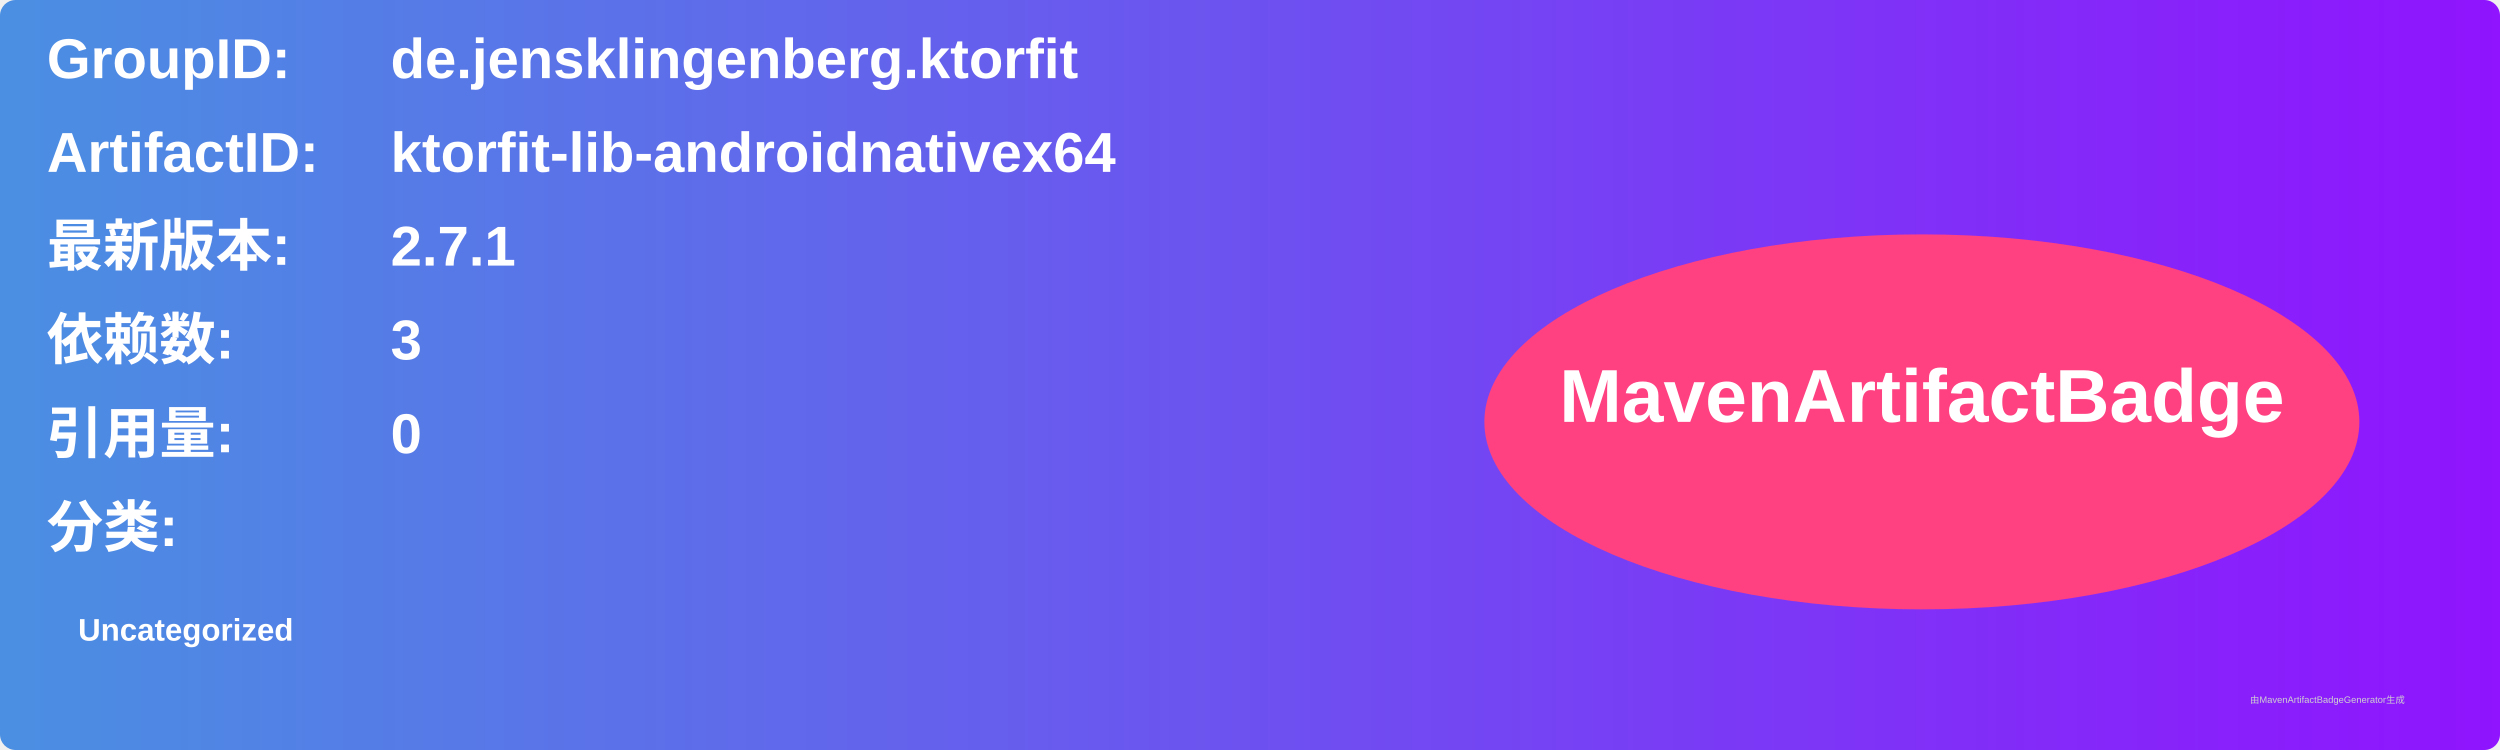
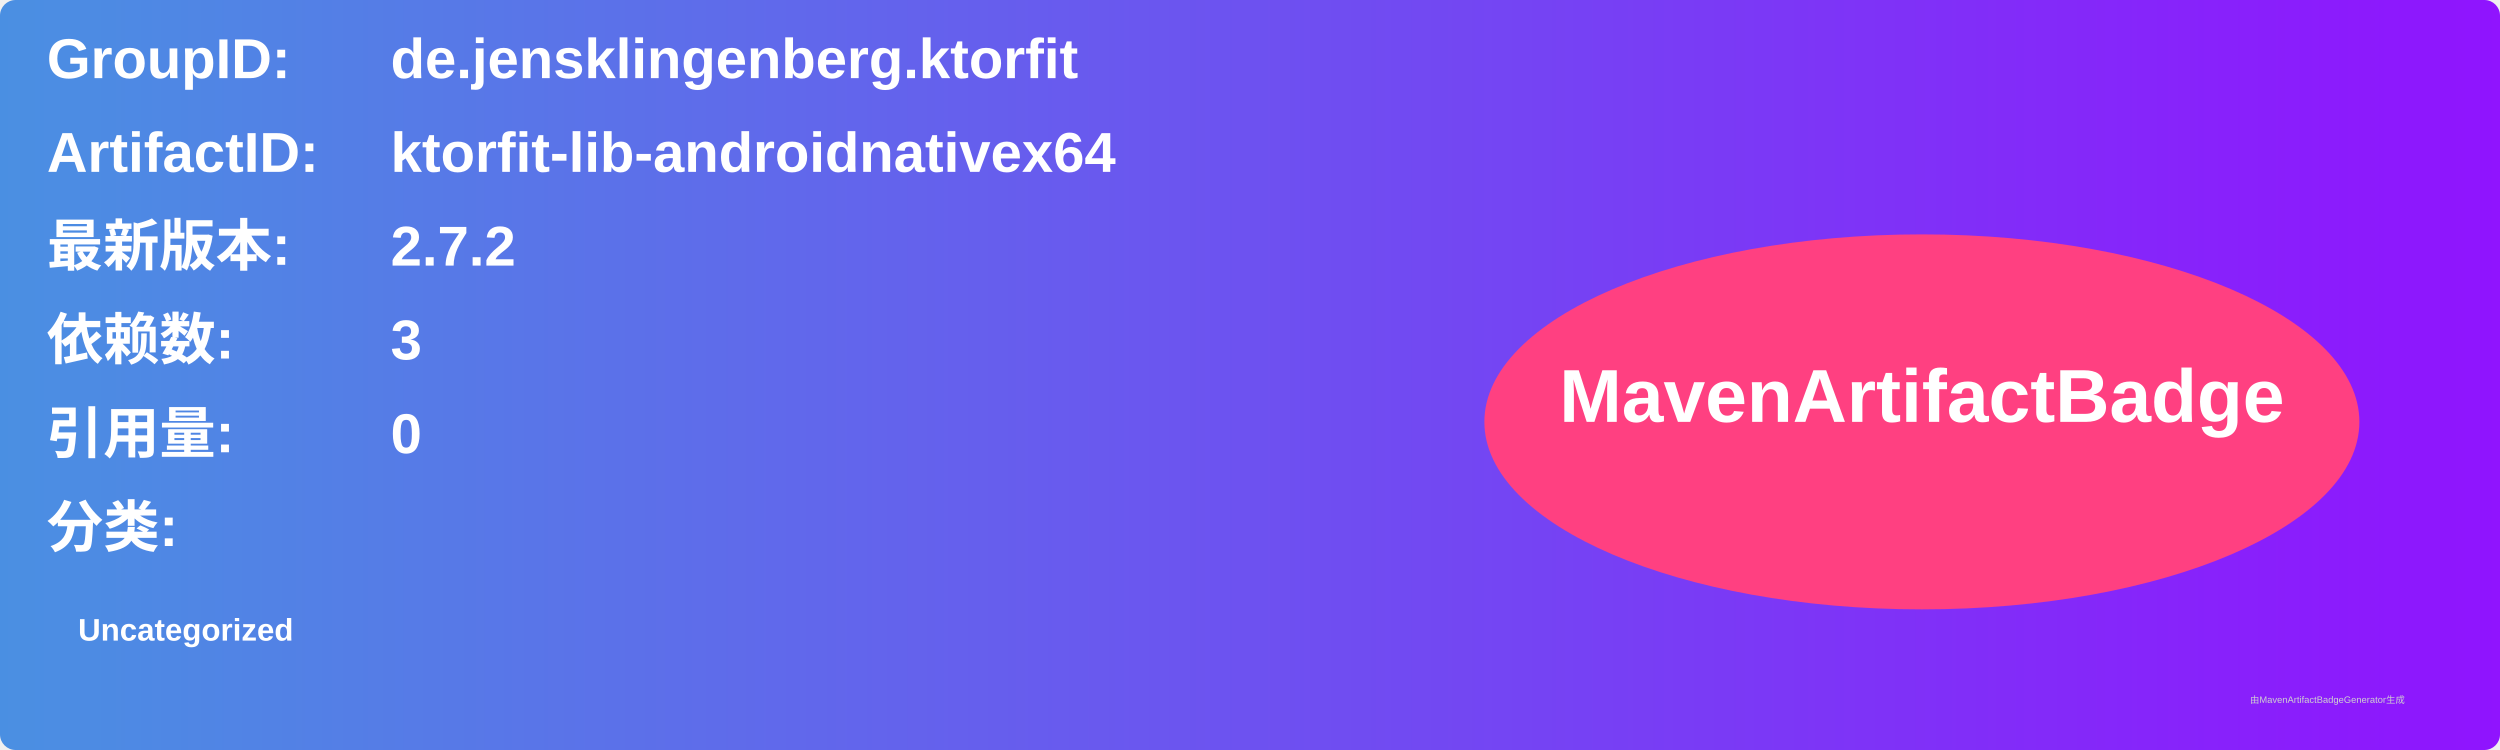
<svg xmlns="http://www.w3.org/2000/svg" width="800" height="240" viewBox="0 0 800 240">
  <linearGradient id="grad" x1="0%" y1="0%" x2="100%" y2="0%">
    <stop offset="0%" stop-color="#4a90e2" />
    <stop offset="100%" stop-color="#9013fe" />
  </linearGradient>
  <rect width="100%" height="100%" rx="5" ry="5" fill="url(#grad)" />
  <g transform="translate(15, 15)">
    <text x="0" y="10" font-family="Arial" font-size="18" fill="white" font-weight="bold" width="260">GroupID:</text>
    <text x="110" y="10" font-family="Arial" font-size="18" fill="white" font-weight="bold" width="460">de.jensklingenberg.ktorfit</text>
    <text x="0" y="40" font-family="Arial" font-size="18" fill="white" font-weight="bold" width="260">ArtifactID:</text>
    <text x="110" y="40" font-family="Arial" font-size="18" fill="white" font-weight="bold" width="460">ktorfit-lib-androidnativex64</text>
    <text x="0" y="70" font-family="Arial" font-size="18" fill="white" font-weight="bold">最新版本:</text>
    <text x="110" y="70" font-family="Arial" font-size="18" fill="white" font-weight="bold">
-       <tspan font-weight="bold">2.7.1</tspan>
+       <tspan font-weight="bold">2.7.2</tspan>
    </text>
    <text x="0" y="100" font-family="Arial" font-size="18" fill="white" font-weight="bold">依赖数: </text>
    <text x="110" y="100" font-family="Arial" font-size="18" fill="white">
      <tspan font-weight="bold">3</tspan>
    </text>
    <text x="0" y="130" font-family="Arial" font-size="18" fill="white" font-weight="bold">引用量: </text>
    <text x="110" y="130" font-family="Arial" font-size="18" fill="white">
      <tspan font-weight="bold">0</tspan>
    </text>
    <text x="0" y="160" font-family="Arial" font-size="18" fill="white" font-weight="bold">分类:</text>
    <text x="10" y="190" font-family="Arial" font-size="10" fill="white">
      <tspan font-weight="bold">Uncategorized</tspan>
    </text>
    <ellipse cx="600" cy="120" rx="140" ry="60" fill="#ff4081" />
    <text x="600" y="120" text-anchor="middle" font-family="Arial" font-size="24" fill="white" font-weight="bold">MavenArtifactBadge</text>
  </g>
  <text x="720" y="225" font-family="Arial" font-size="3" fill="#d0d0d0">由MavenArtifactBadgeGenerator生成</text>
</svg>
